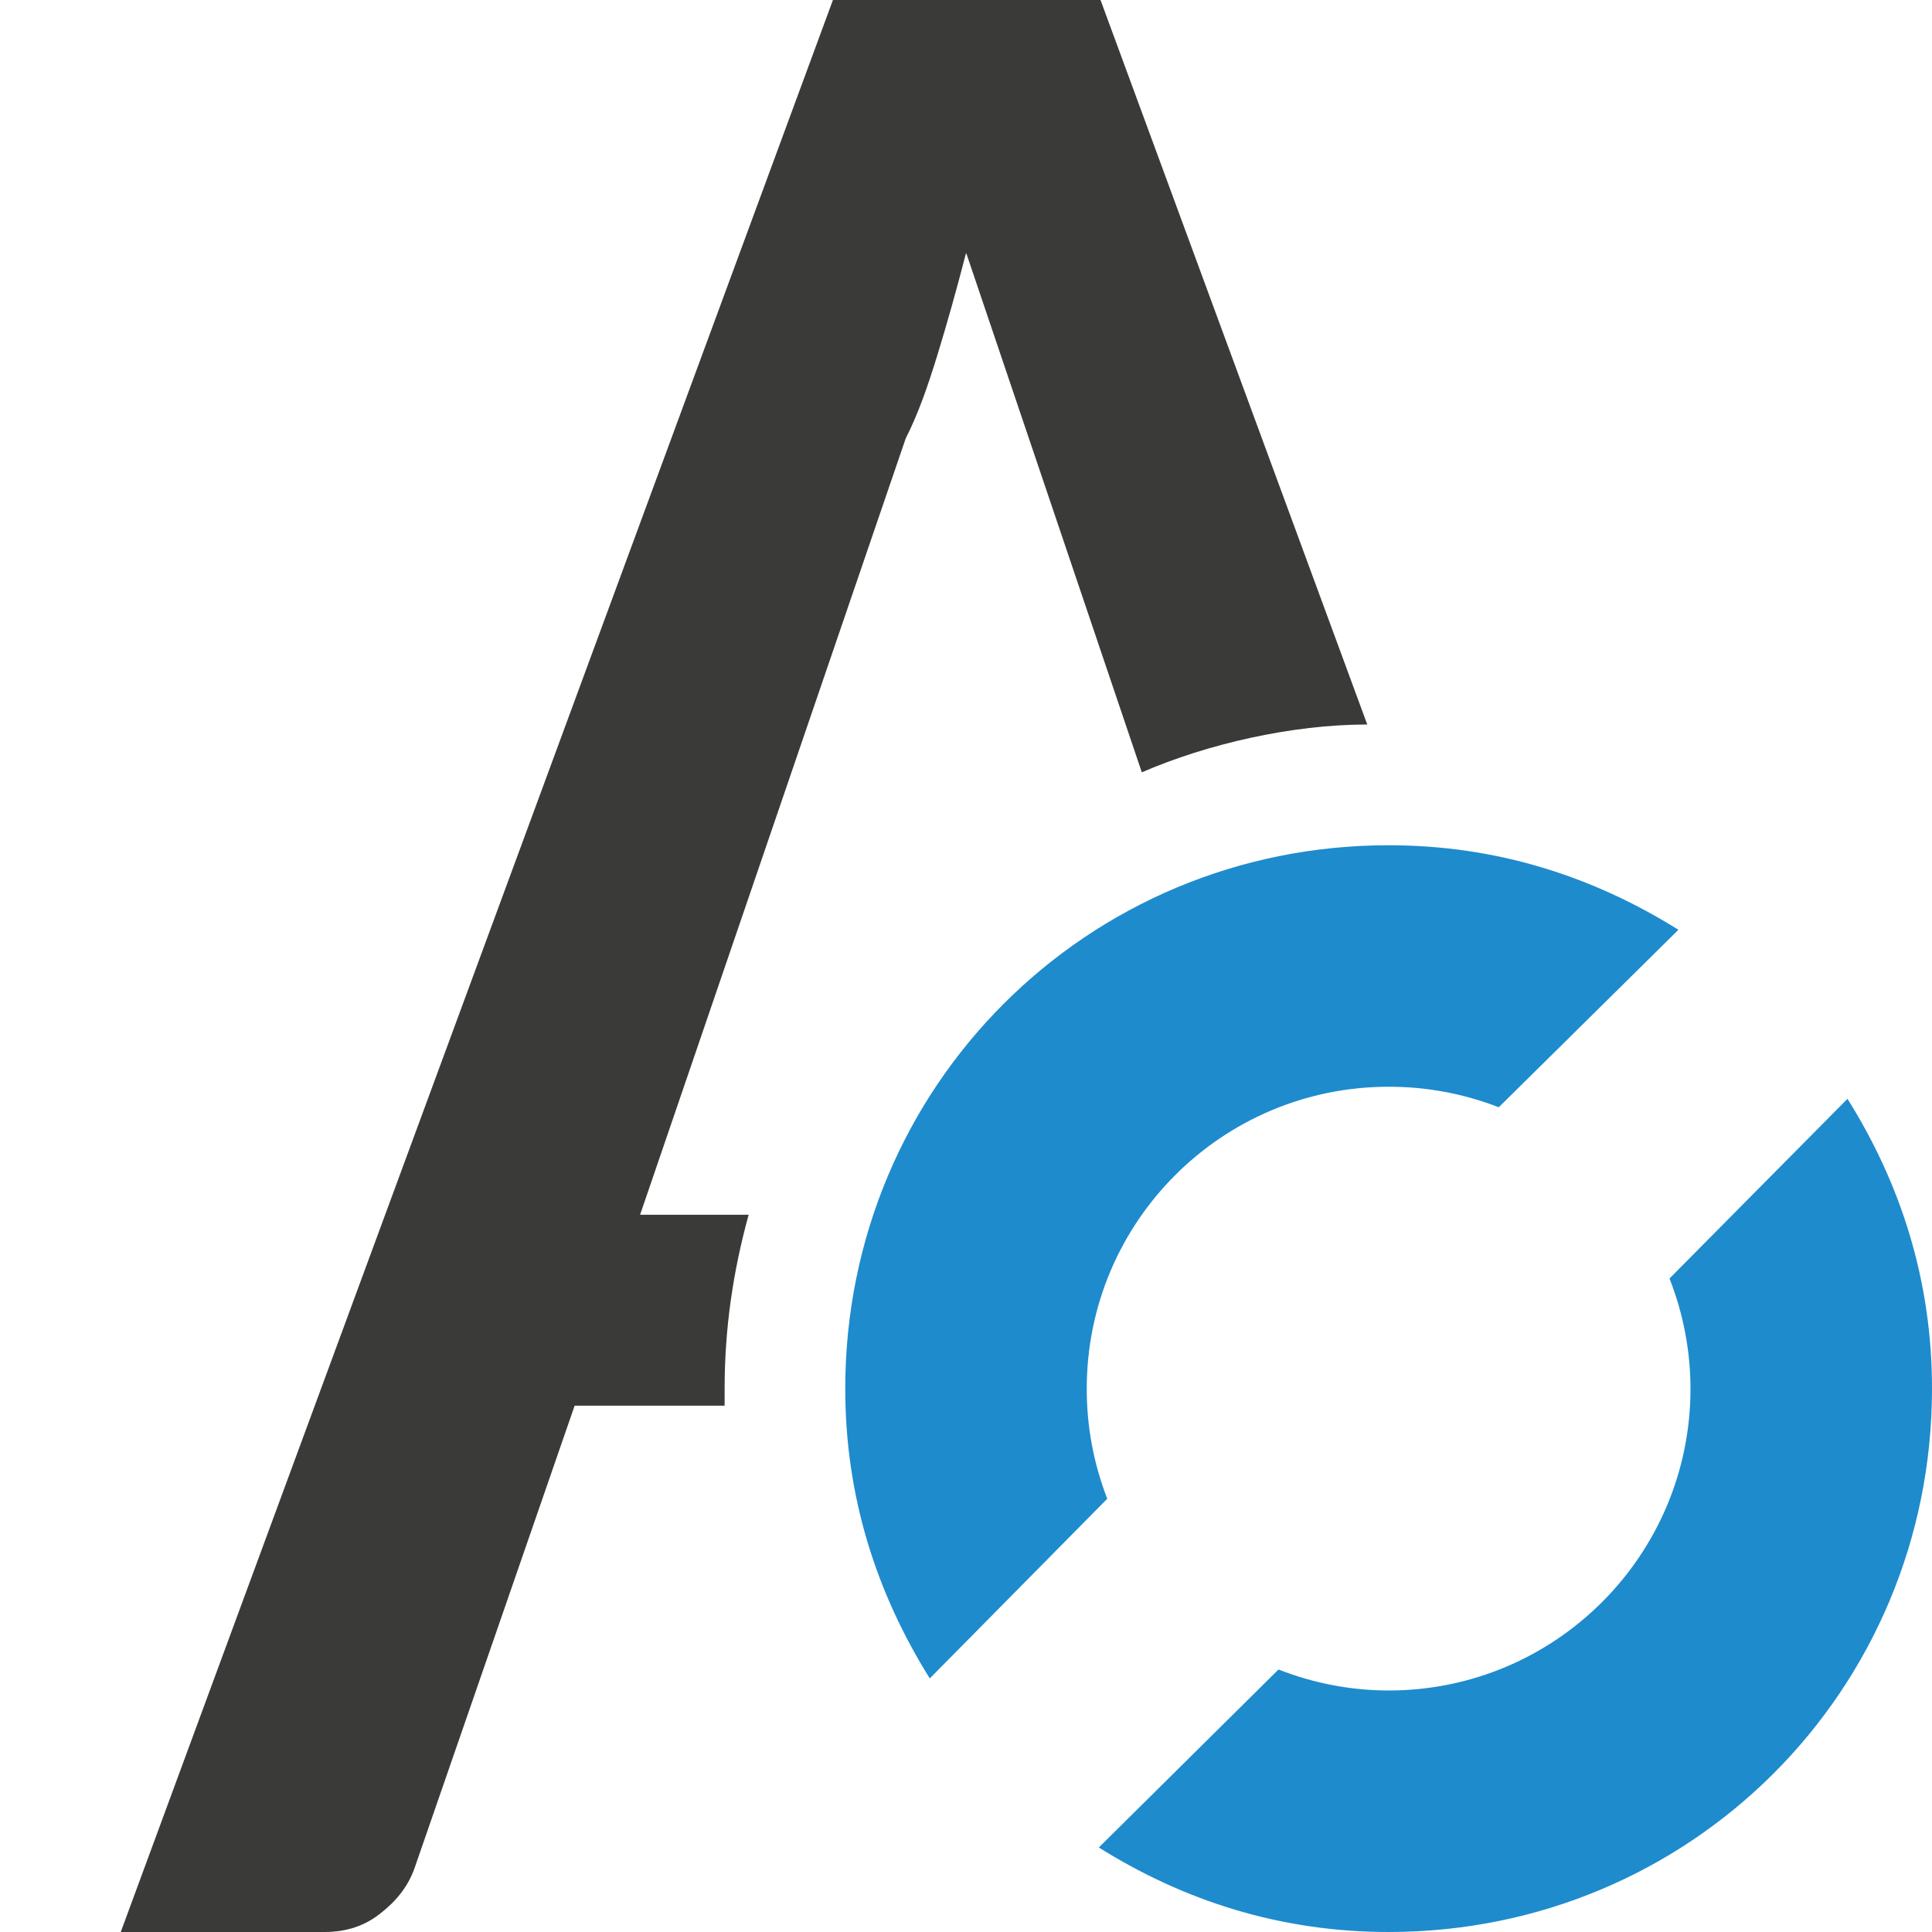
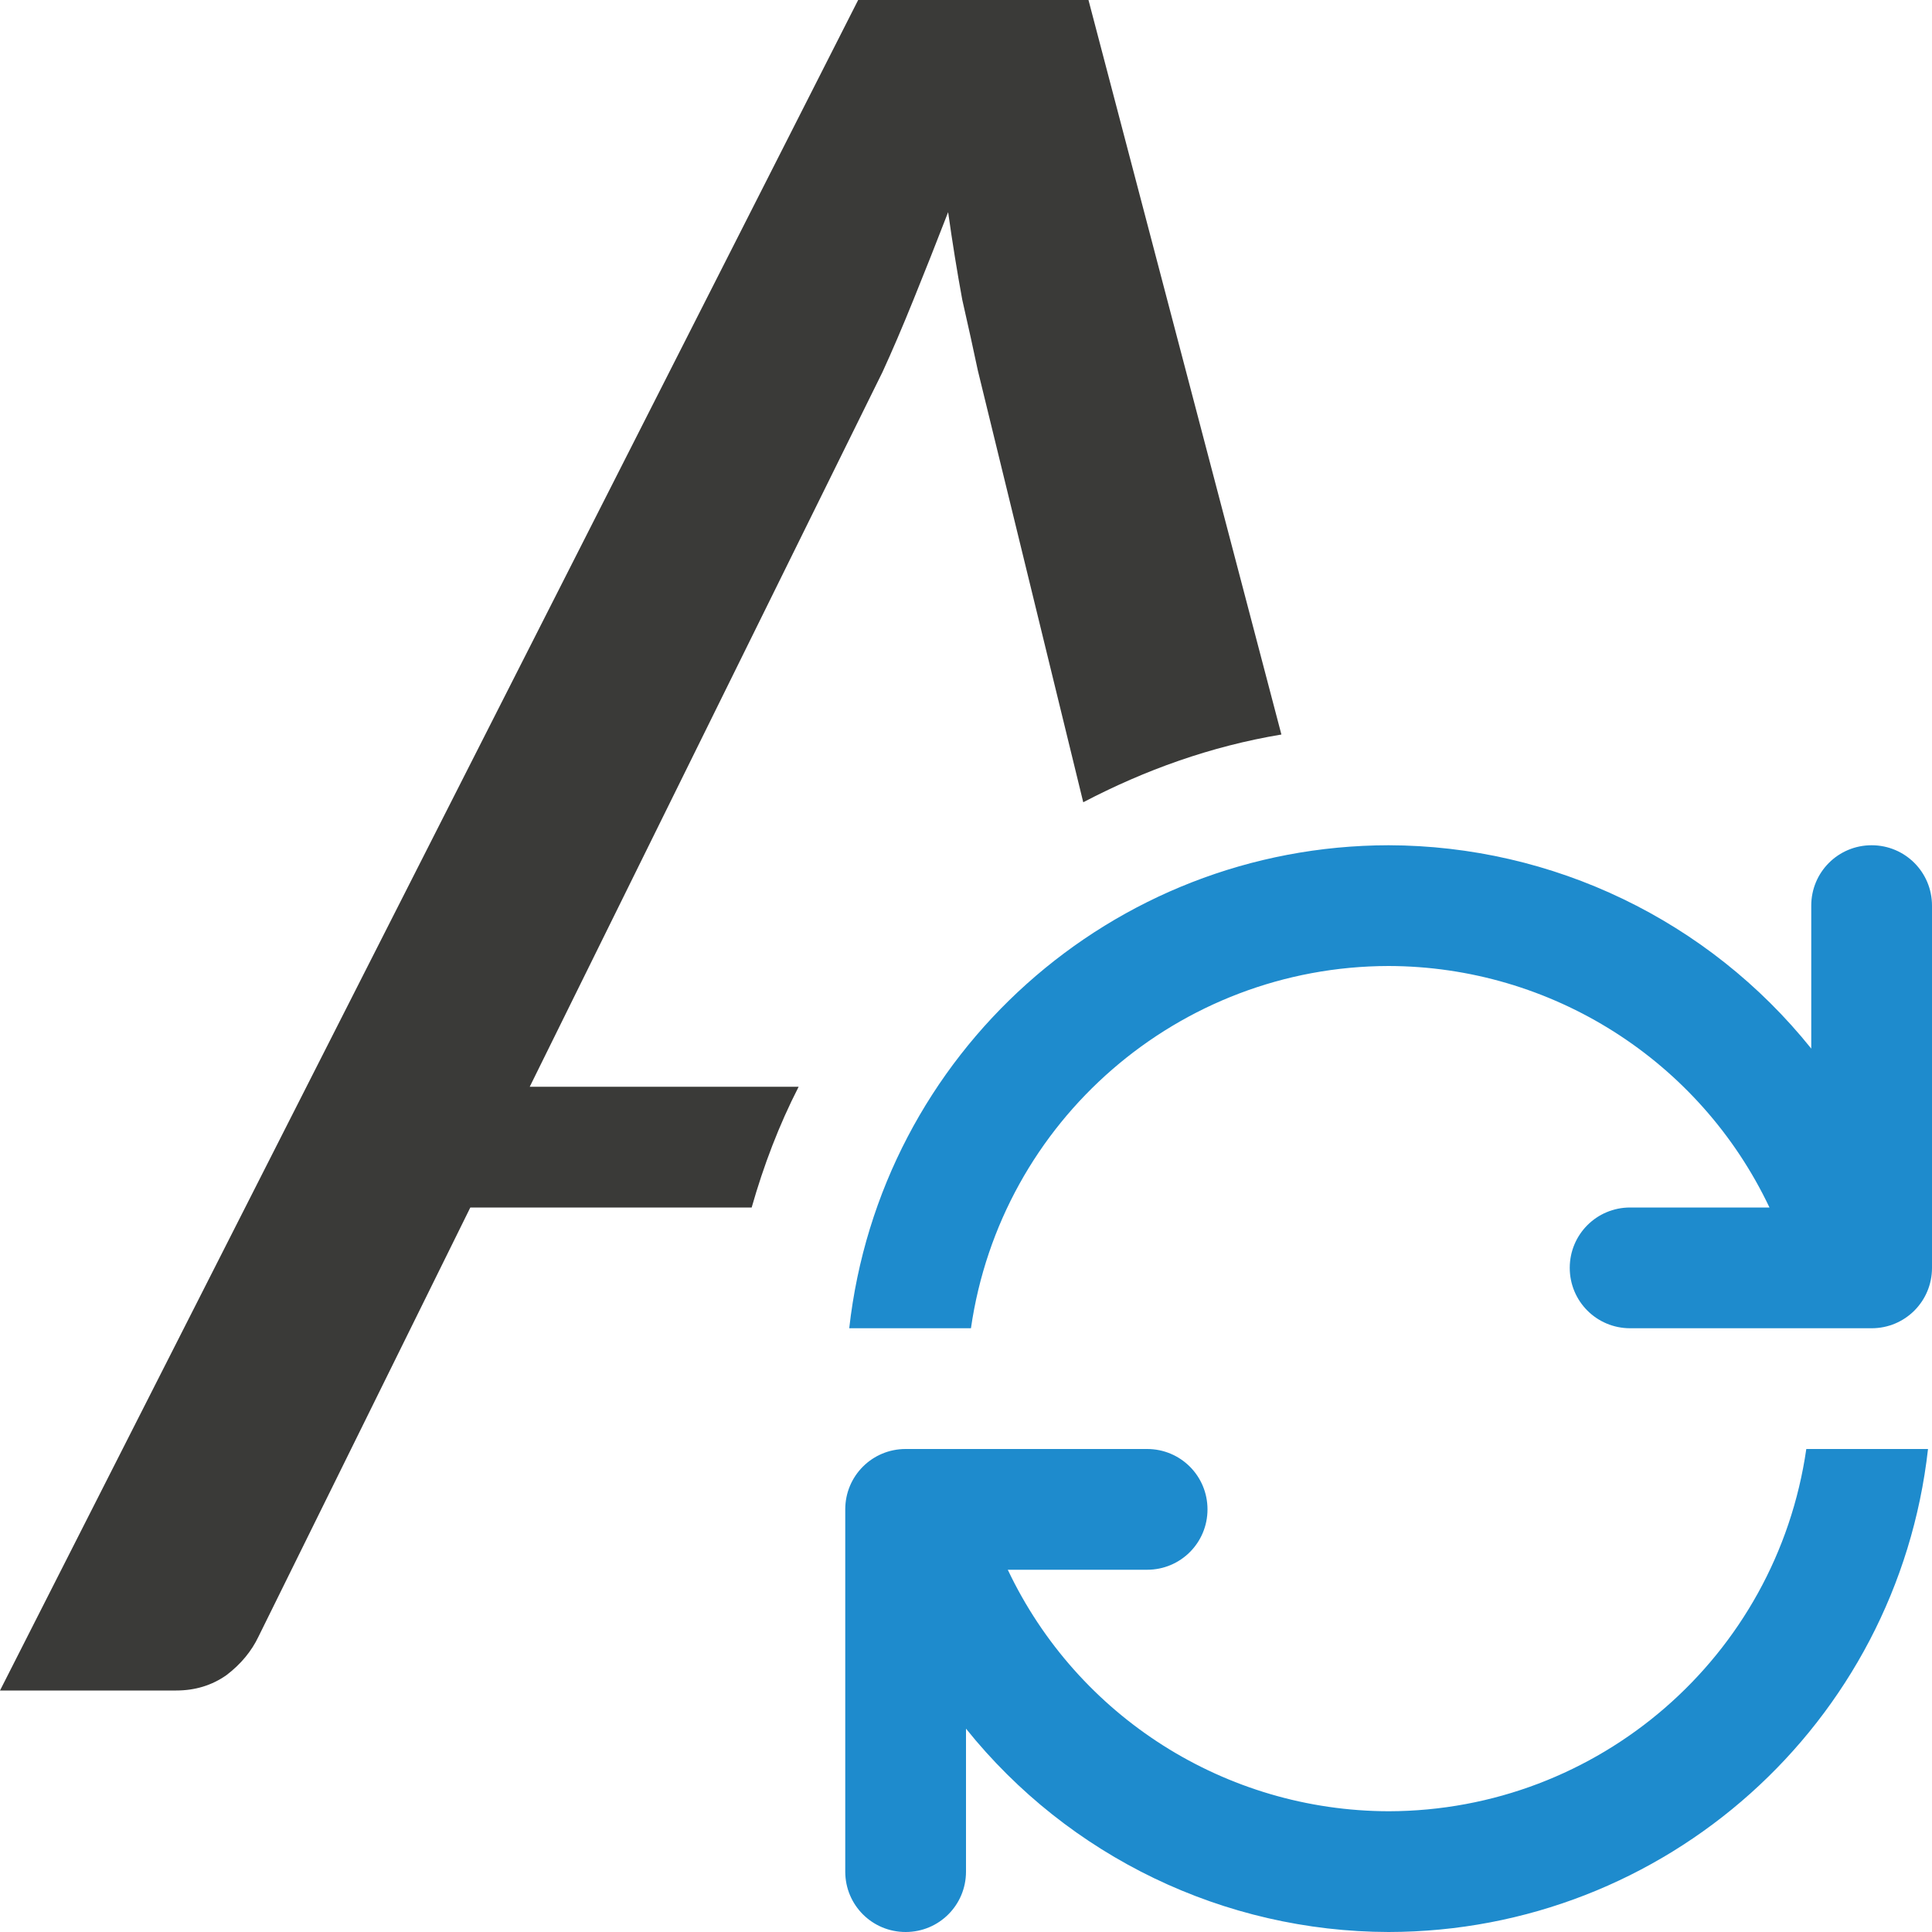
<svg xmlns="http://www.w3.org/2000/svg" viewBox="0 0 16 16">
-   <path d="m6.898 0-5.898 16h1.688c.183 0 .339-.053.467-.158.136-.106.226-.227.276-.365l1.328-3.836h1.242c0-.041 0-.094 0-.141 0-.5.07-.972.199-1.44h-.899l2.2-6.43c.1-.196.18-.423.26-.683.08-.26.16-.545.24-.854l1.455 4.303c.545-.236 1.245-.396 1.867-.396l-2.209-6z" fill="#3a3a38" />
-   <path d="m11.5 7c-2.5 0-4.5 2-4.5 4.5 0 .9.26 1.695.7 2.4l1.47-1.488a2.5 2.5 0 0 1 -.17-.912 2.5 2.5 0 0 1 2.5-2.5 2.5 2.5 0 0 1 .912.17l1.488-1.47c-.705-.44-1.5-.7-2.4-.7zm3.8 2.1-1.474 1.488a2.5 2.5 0 0 1 .174.912 2.5 2.5 0 0 1 -2.5 2.5 2.5 2.5 0 0 1 -.912-.174l-1.488 1.474c.7.439 1.5.7 2.4.7 2.5 0 4.5-2 4.5-4.5 0-.9-.261-1.7-.7-2.4z" fill="#1e8bcd" />
+   <path d="m7.107 0-7.107 14h1.459c.156 0 .295-.042.416-.127.121-.092.209-.2.266-.32l1.754-3.553h2.33c.099-.348.227-.684.389-1h-2.227l2.922-5.92c.078-.17.164-.37.256-.598.092-.227.188-.469.287-.725.036.256.075.497.117.725.05.22.093.415.129.586l.873 3.576c.51-.267 1.057-.464 1.641-.561l-1.598-6.084z" fill="#3a3a38" transform="matrix(1 0 0 1 .00000028938 .00000039256)" />
+   <path d="m11.5 7c-2.29.003-4.212 1.724-4.467 4h1.008c.248-1.72 1.721-2.997 3.459-3 1.349.003 2.576.781 3.154 2h-1.154c-.277 0-.5.223-.5.5s.223.5.5.5h2c.277 0 .5-.223.5-.5v-2-1c0-.277-.223-.5-.5-.5s-.5.223-.5.5v1 .184c-.852-1.062-2.139-1.681-3.5-1.684zm-4 5c-.277 0-.5.223-.5.5v2 1c0 .277.223.5.5.5s.5-.223.5-.5v-1-.184c.852 1.062 2.139 1.681 3.5 1.684 2.29-.003 4.212-1.724 4.467-4h-1.008c-.248 1.72-1.721 2.997-3.459 3-1.349-.003-2.576-.781-3.154-2h1.154c.277 0 .5-.223.5-.5s-.223-.5-.5-.5z" fill="#1e8bcd" />
</svg>
